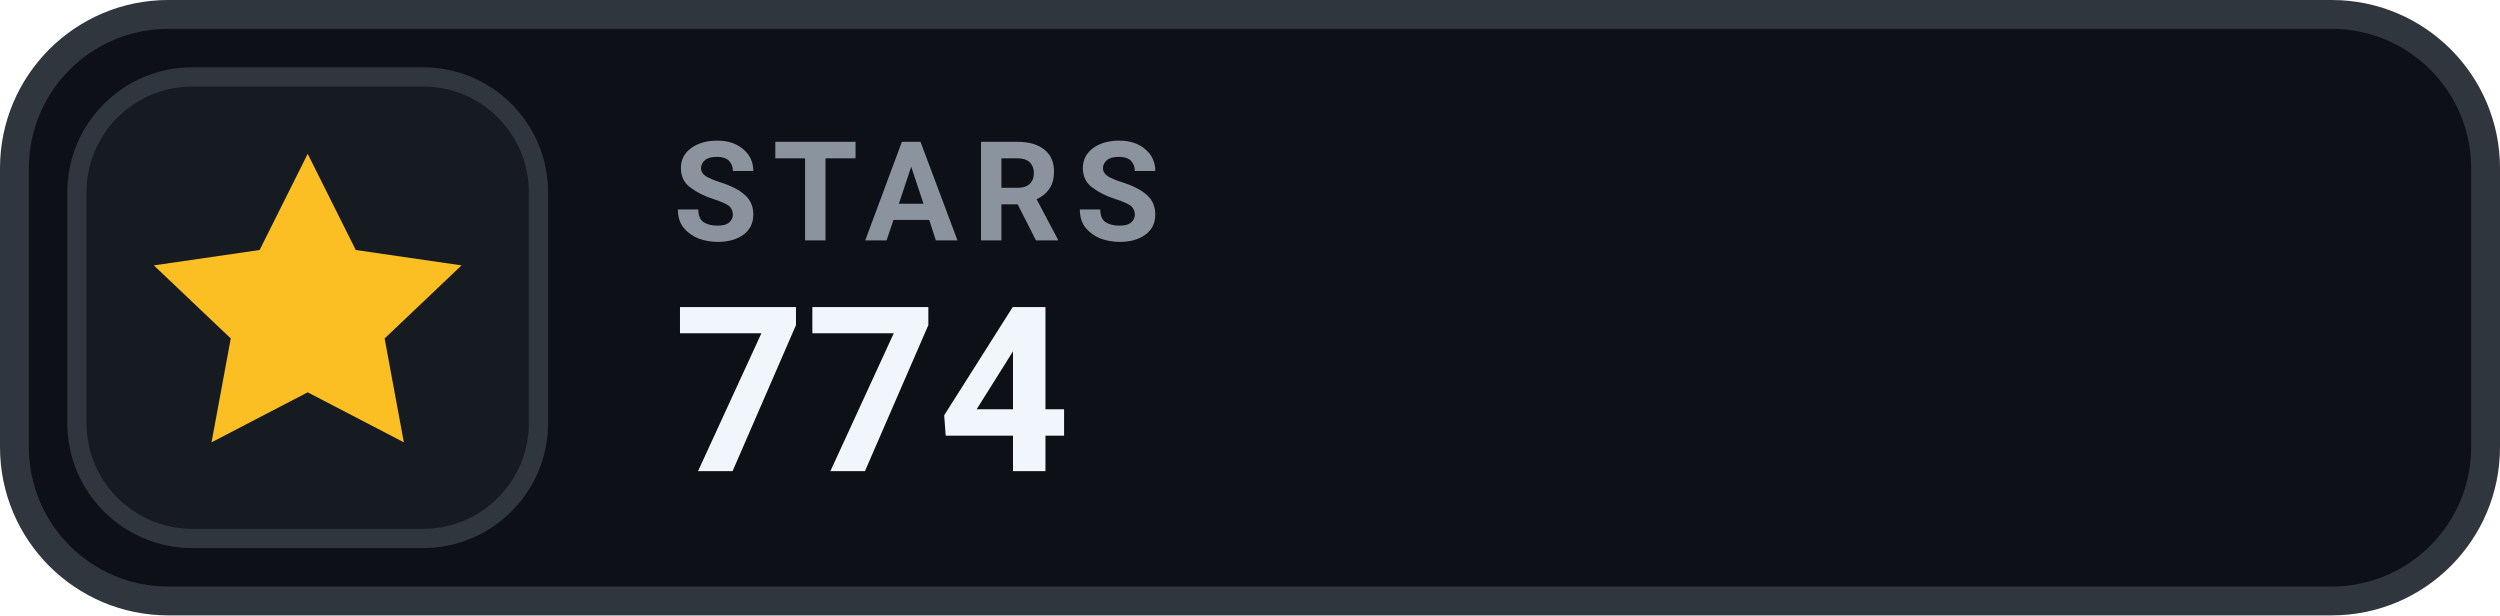
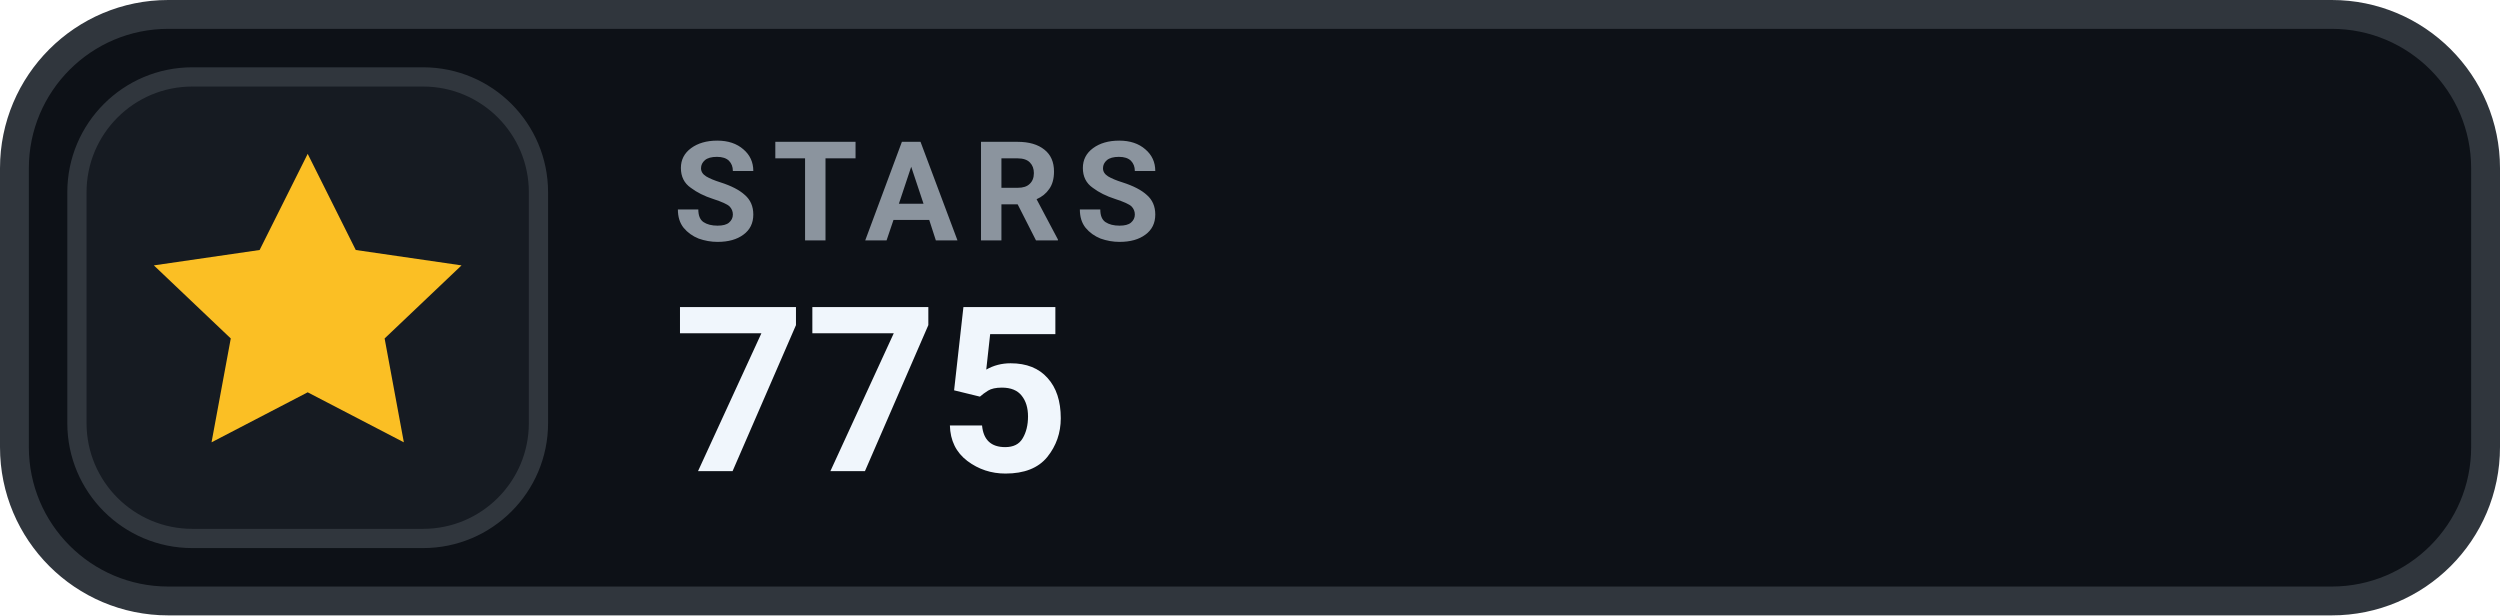
- <svg xmlns="http://www.w3.org/2000/svg" width="130" height="32" viewBox="0 0 130 32" role="img" aria-label="STARS 774">
+ <svg xmlns="http://www.w3.org/2000/svg" width="130" height="32" viewBox="0 0 130 32" role="img" aria-label="STARS 775">
  <rect x=".75" y=".75" width="128.5" height="30.5" rx="8" fill="#0D1117" stroke="#30363D" stroke-width="1.5" />
  <rect x="4" y="4" width="24" height="24" rx="6" fill="#161B22" stroke="#30363D" stroke-width="1" />
  <g transform="translate(16 16)" style="color:#FBBF24;">
    <path d="M0 -8 l2.5 5 5.5 .8 -4 3.8 1 5.4 -5 -2.6 -5 2.6 1 -5.4 -4 -3.8 5.5 -.8 Z" fill="currentColor" />
  </g>
  <text x="35" y="12.5" fill="#8B949E" font-family="-apple-system,BlinkMacSystemFont,'Segoe UI',Roboto,Helvetica,Arial,sans-serif" font-size="7.2" font-weight="700" letter-spacing=".75">STARS</text>
-   <text x="35" y="24.5" fill="#F0F6FC" font-family="-apple-system,BlinkMacSystemFont,'Segoe UI',Roboto,Helvetica,Arial,sans-serif" font-size="12" font-weight="700">774</text>
+   <text x="35" y="24.5" fill="#F0F6FC" font-family="-apple-system,BlinkMacSystemFont,'Segoe UI',Roboto,Helvetica,Arial,sans-serif" font-size="12" font-weight="700">775</text>
</svg>
